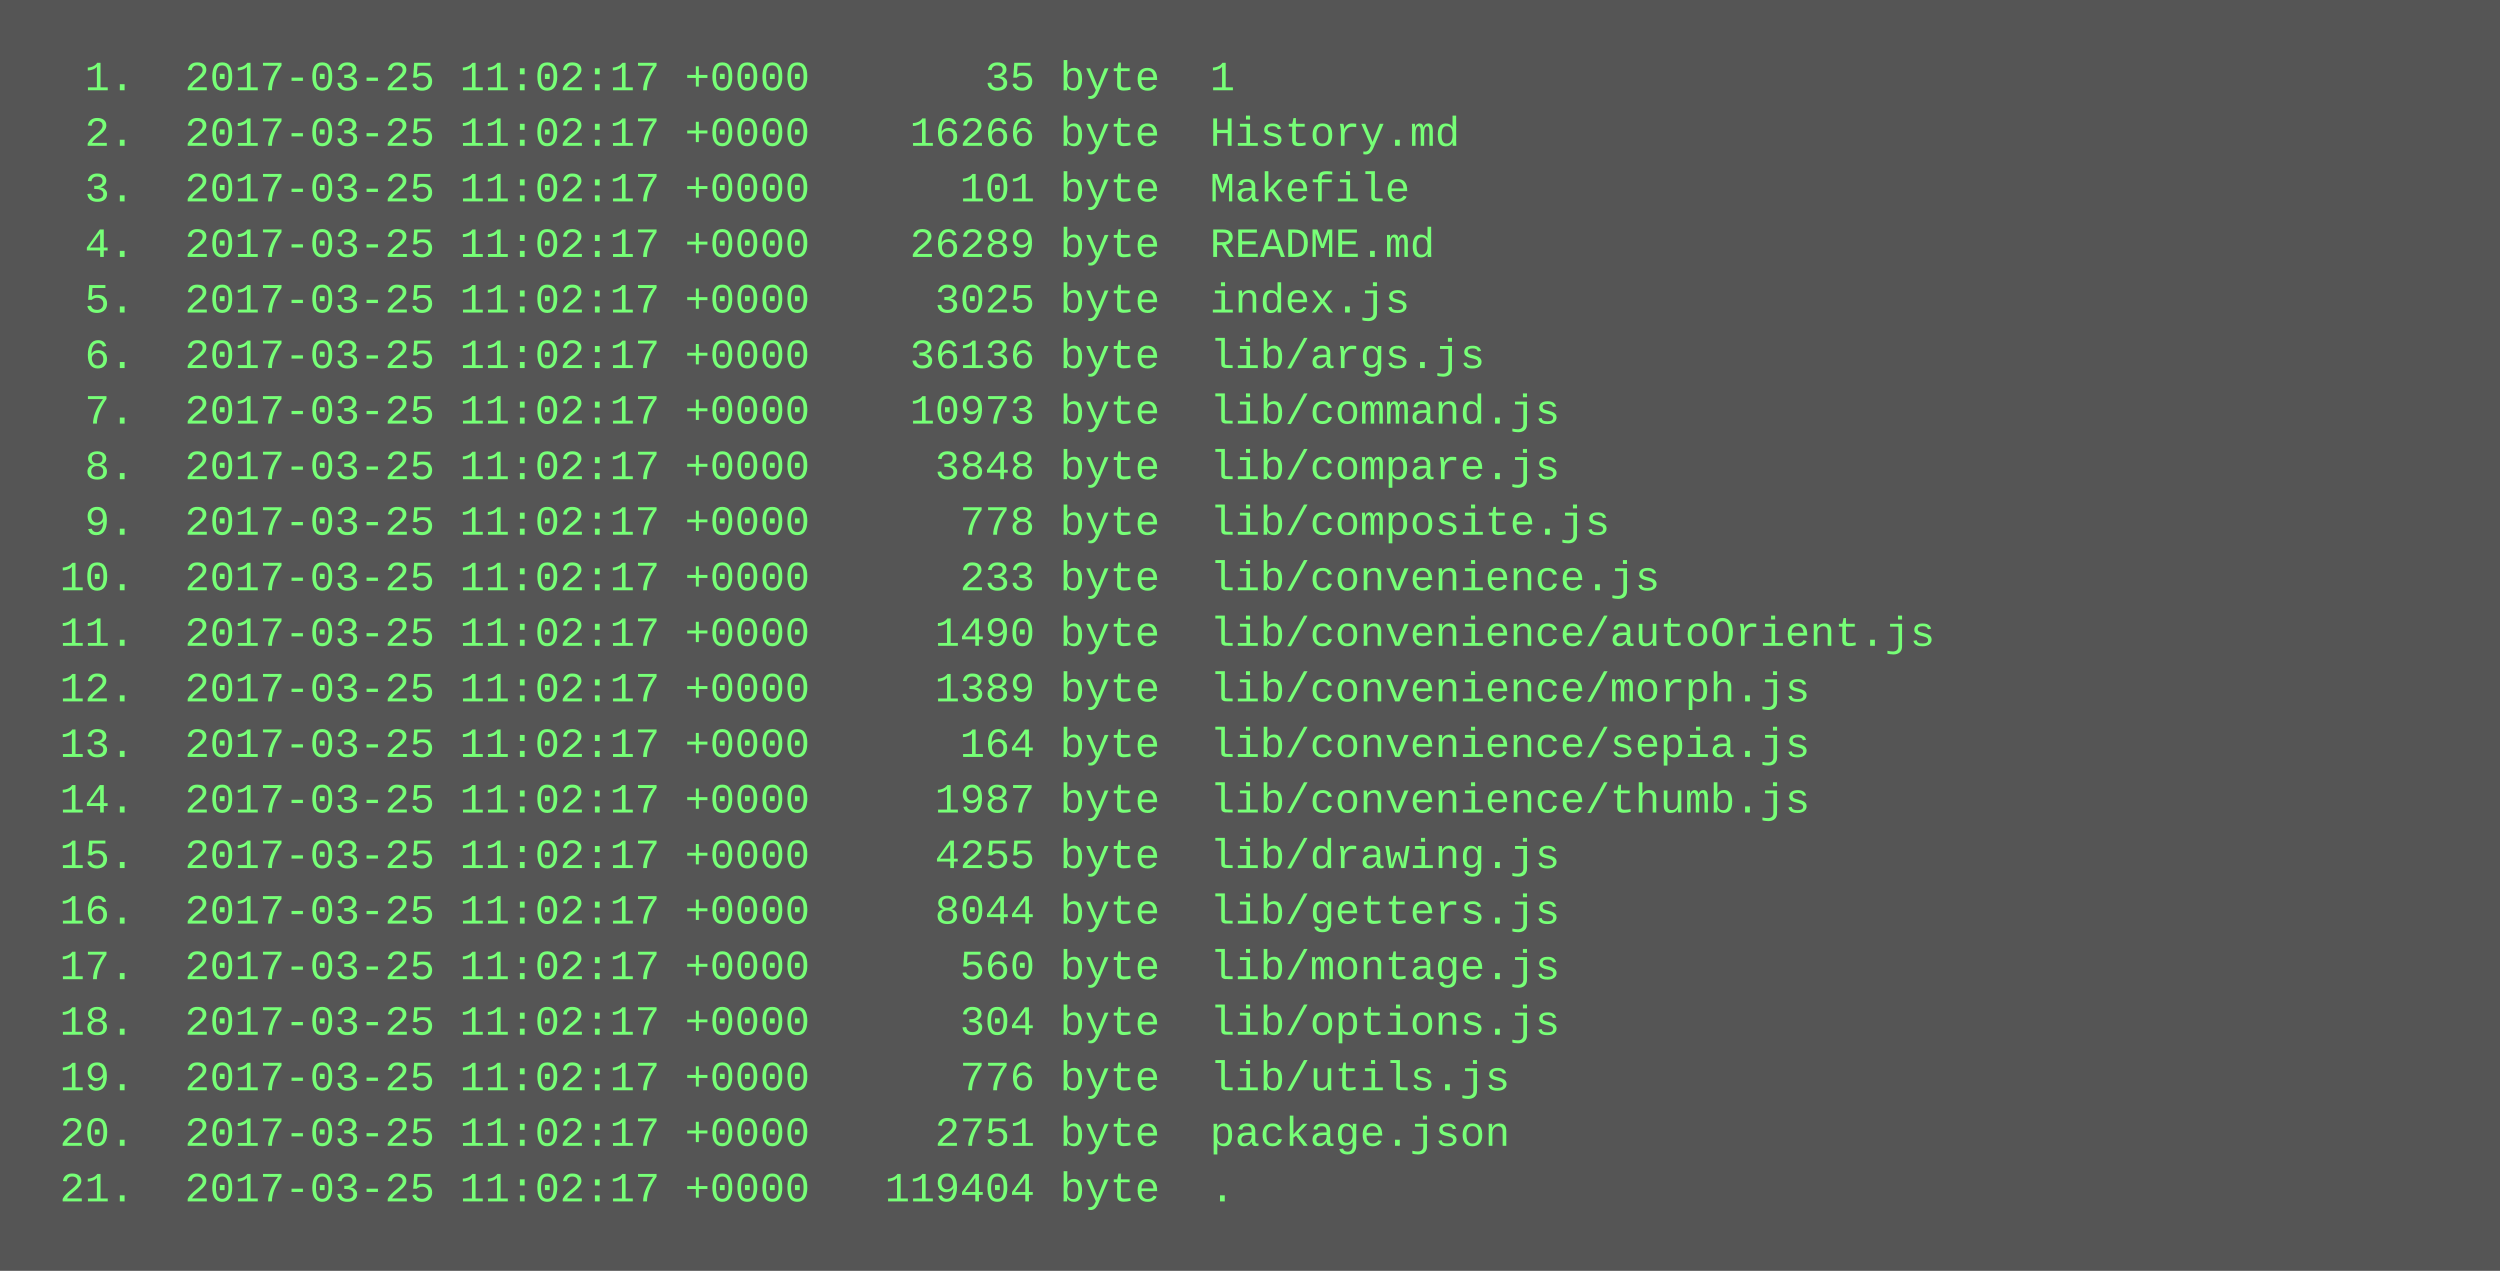
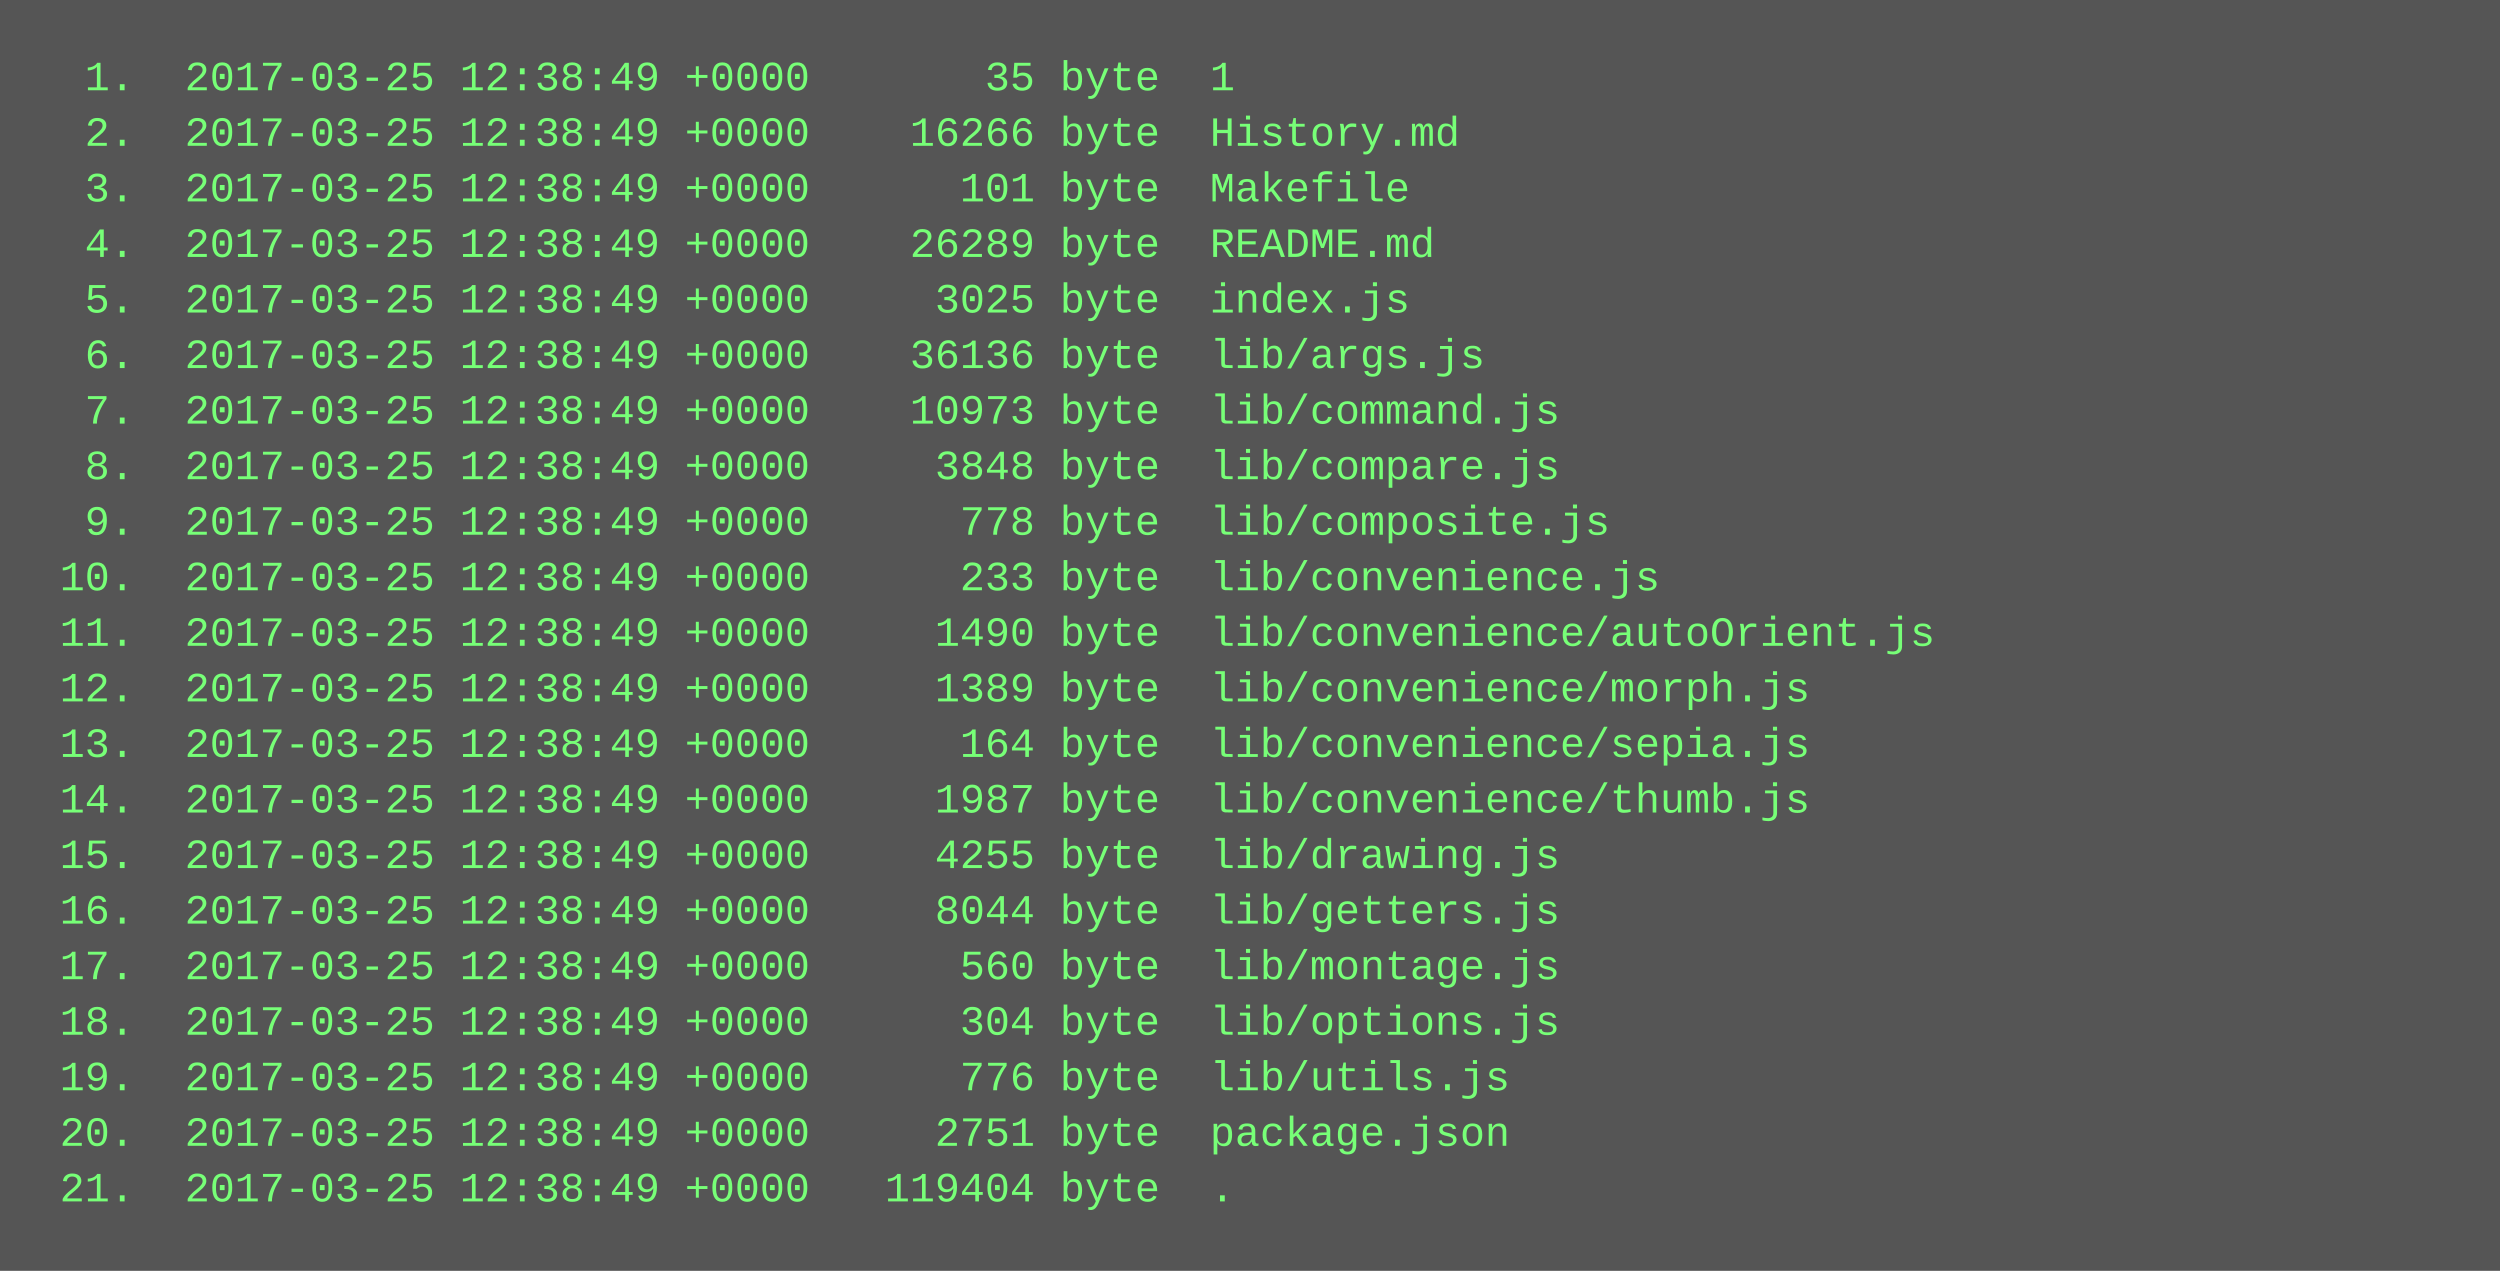
<svg xmlns="http://www.w3.org/2000/svg" height="366" width="720">
  <rect height="366" fill="#555" width="720" />
  <text fill="#7f7" font-family="Courier New" font-size="12" xml:space="preserve">
-     <tspan x="10" y="26">  1.  2017-03-25 11:02:17 +0000       35 byte  1</tspan>
-     <tspan x="10" y="42">  2.  2017-03-25 11:02:17 +0000    16266 byte  History.md</tspan>
-     <tspan x="10" y="58">  3.  2017-03-25 11:02:17 +0000      101 byte  Makefile</tspan>
-     <tspan x="10" y="74">  4.  2017-03-25 11:02:17 +0000    26289 byte  README.md</tspan>
-     <tspan x="10" y="90">  5.  2017-03-25 11:02:17 +0000     3025 byte  index.js</tspan>
-     <tspan x="10" y="106">  6.  2017-03-25 11:02:17 +0000    36136 byte  lib/args.js</tspan>
-     <tspan x="10" y="122">  7.  2017-03-25 11:02:17 +0000    10973 byte  lib/command.js</tspan>
-     <tspan x="10" y="138">  8.  2017-03-25 11:02:17 +0000     3848 byte  lib/compare.js</tspan>
-     <tspan x="10" y="154">  9.  2017-03-25 11:02:17 +0000      778 byte  lib/composite.js</tspan>
-     <tspan x="10" y="170"> 10.  2017-03-25 11:02:17 +0000      233 byte  lib/convenience.js</tspan>
-     <tspan x="10" y="186"> 11.  2017-03-25 11:02:17 +0000     1490 byte  lib/convenience/autoOrient.js</tspan>
-     <tspan x="10" y="202"> 12.  2017-03-25 11:02:17 +0000     1389 byte  lib/convenience/morph.js</tspan>
-     <tspan x="10" y="218"> 13.  2017-03-25 11:02:17 +0000      164 byte  lib/convenience/sepia.js</tspan>
-     <tspan x="10" y="234"> 14.  2017-03-25 11:02:17 +0000     1987 byte  lib/convenience/thumb.js</tspan>
-     <tspan x="10" y="250"> 15.  2017-03-25 11:02:17 +0000     4255 byte  lib/drawing.js</tspan>
-     <tspan x="10" y="266"> 16.  2017-03-25 11:02:17 +0000     8044 byte  lib/getters.js</tspan>
-     <tspan x="10" y="282"> 17.  2017-03-25 11:02:17 +0000      560 byte  lib/montage.js</tspan>
-     <tspan x="10" y="298"> 18.  2017-03-25 11:02:17 +0000      304 byte  lib/options.js</tspan>
-     <tspan x="10" y="314"> 19.  2017-03-25 11:02:17 +0000      776 byte  lib/utils.js</tspan>
-     <tspan x="10" y="330"> 20.  2017-03-25 11:02:17 +0000     2751 byte  package.json</tspan>
-     <tspan x="10" y="346"> 21.  2017-03-25 11:02:17 +0000   119404 byte  .</tspan>
+     <tspan x="10" y="26">  1.  2017-03-25 12:38:49 +0000       35 byte  1</tspan>
+     <tspan x="10" y="42">  2.  2017-03-25 12:38:49 +0000    16266 byte  History.md</tspan>
+     <tspan x="10" y="58">  3.  2017-03-25 12:38:49 +0000      101 byte  Makefile</tspan>
+     <tspan x="10" y="74">  4.  2017-03-25 12:38:49 +0000    26289 byte  README.md</tspan>
+     <tspan x="10" y="90">  5.  2017-03-25 12:38:49 +0000     3025 byte  index.js</tspan>
+     <tspan x="10" y="106">  6.  2017-03-25 12:38:49 +0000    36136 byte  lib/args.js</tspan>
+     <tspan x="10" y="122">  7.  2017-03-25 12:38:49 +0000    10973 byte  lib/command.js</tspan>
+     <tspan x="10" y="138">  8.  2017-03-25 12:38:49 +0000     3848 byte  lib/compare.js</tspan>
+     <tspan x="10" y="154">  9.  2017-03-25 12:38:49 +0000      778 byte  lib/composite.js</tspan>
+     <tspan x="10" y="170"> 10.  2017-03-25 12:38:49 +0000      233 byte  lib/convenience.js</tspan>
+     <tspan x="10" y="186"> 11.  2017-03-25 12:38:49 +0000     1490 byte  lib/convenience/autoOrient.js</tspan>
+     <tspan x="10" y="202"> 12.  2017-03-25 12:38:49 +0000     1389 byte  lib/convenience/morph.js</tspan>
+     <tspan x="10" y="218"> 13.  2017-03-25 12:38:49 +0000      164 byte  lib/convenience/sepia.js</tspan>
+     <tspan x="10" y="234"> 14.  2017-03-25 12:38:49 +0000     1987 byte  lib/convenience/thumb.js</tspan>
+     <tspan x="10" y="250"> 15.  2017-03-25 12:38:49 +0000     4255 byte  lib/drawing.js</tspan>
+     <tspan x="10" y="266"> 16.  2017-03-25 12:38:49 +0000     8044 byte  lib/getters.js</tspan>
+     <tspan x="10" y="282"> 17.  2017-03-25 12:38:49 +0000      560 byte  lib/montage.js</tspan>
+     <tspan x="10" y="298"> 18.  2017-03-25 12:38:49 +0000      304 byte  lib/options.js</tspan>
+     <tspan x="10" y="314"> 19.  2017-03-25 12:38:49 +0000      776 byte  lib/utils.js</tspan>
+     <tspan x="10" y="330"> 20.  2017-03-25 12:38:49 +0000     2751 byte  package.json</tspan>
+     <tspan x="10" y="346"> 21.  2017-03-25 12:38:49 +0000   119404 byte  .</tspan>
  </text>
</svg>
